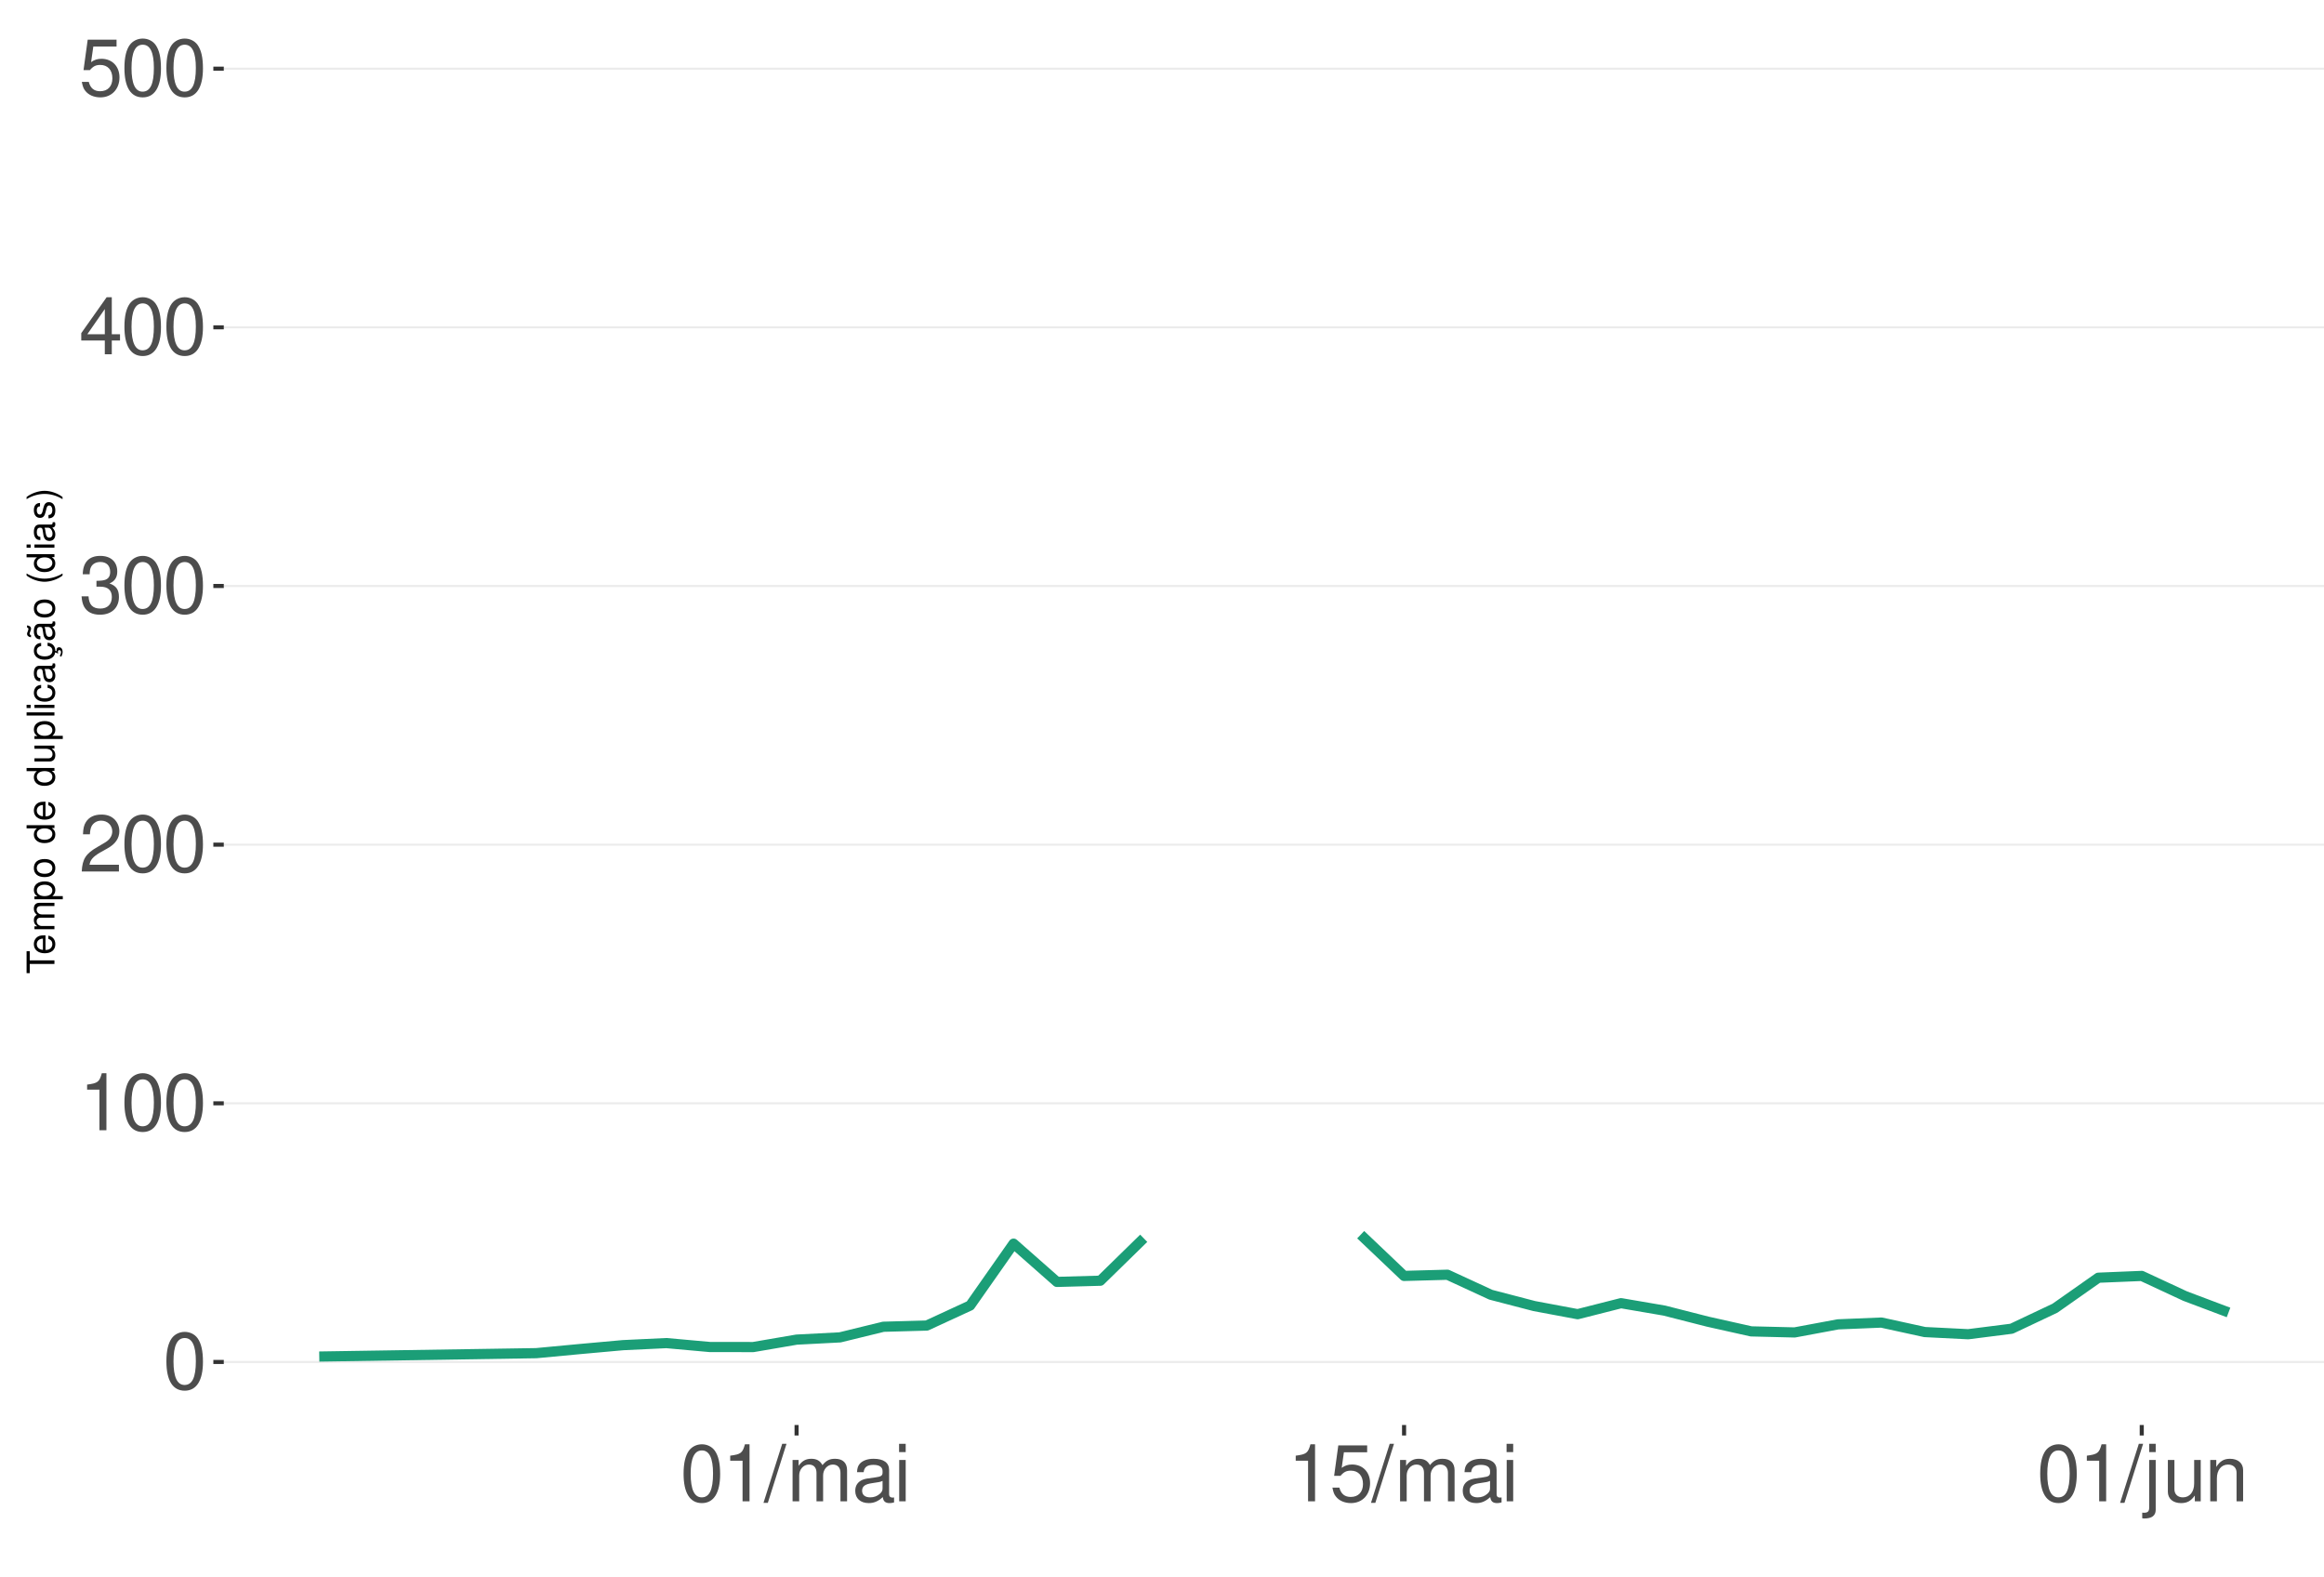
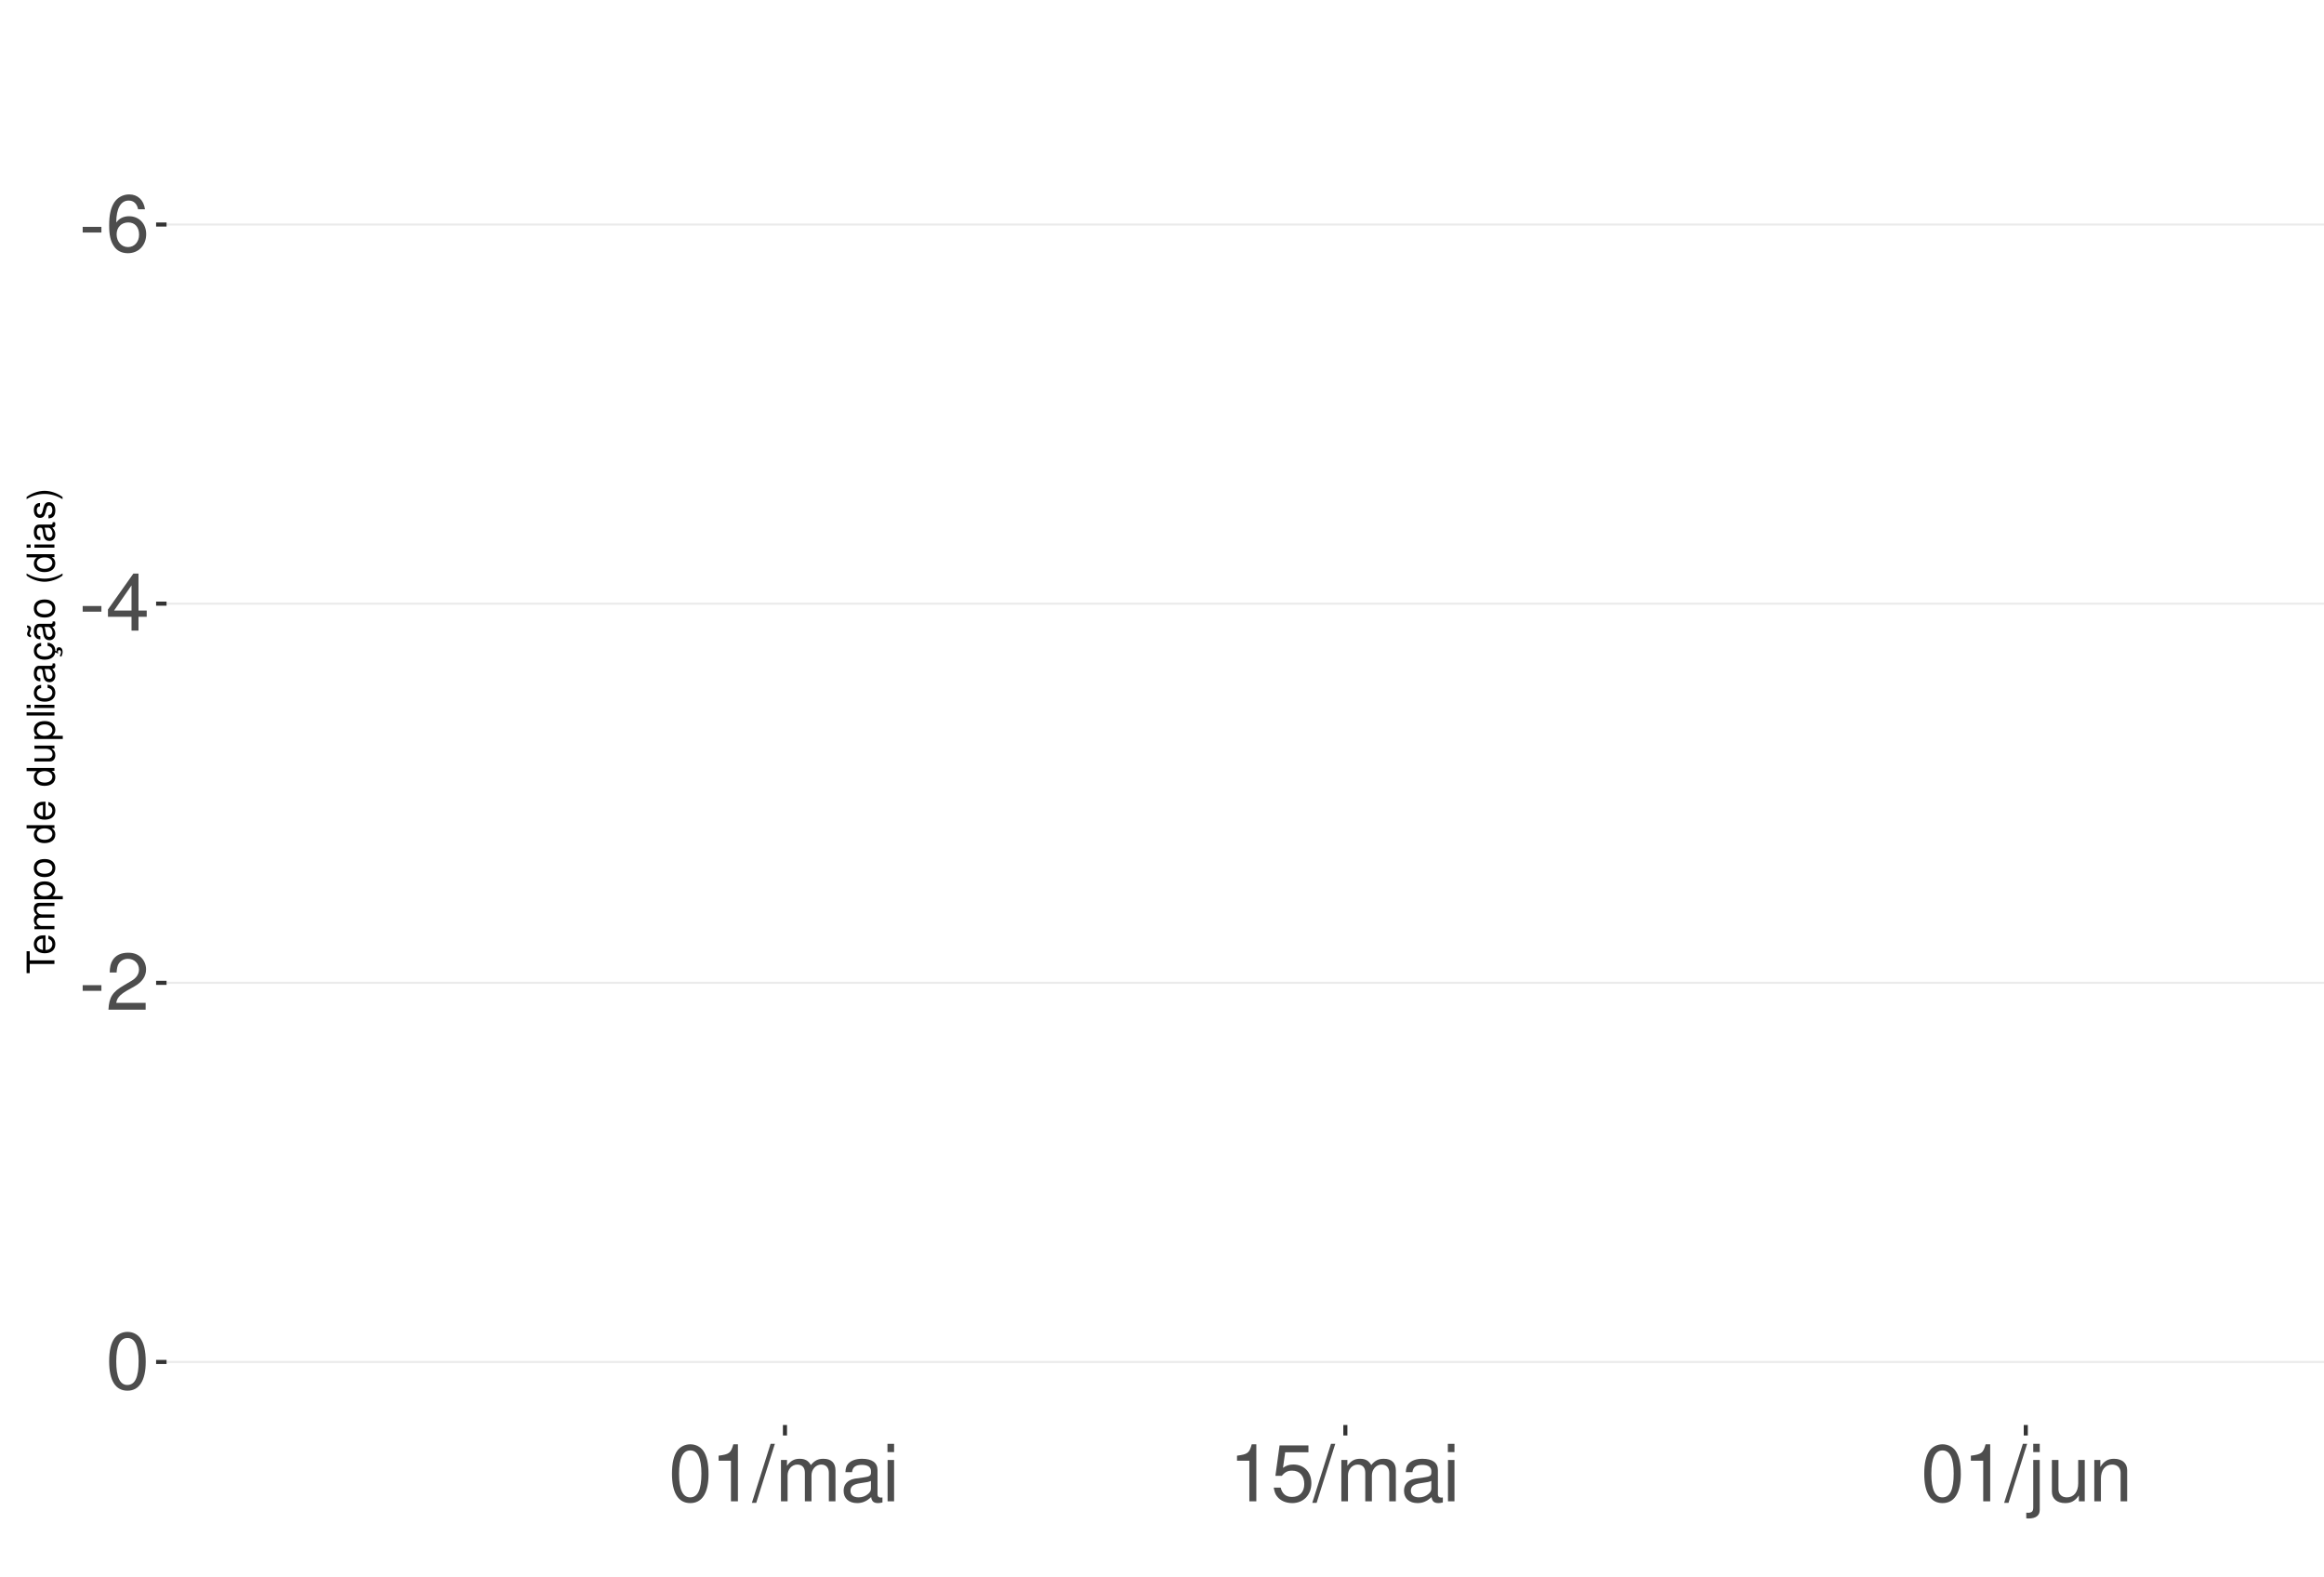
<svg xmlns="http://www.w3.org/2000/svg" xmlns:xlink="http://www.w3.org/1999/xlink" width="609pt" height="413pt" viewBox="0 0 609 413" version="1.1">
  <defs>
    <g>
      <symbol overflow="visible" id="glyph0-0">
        <path style="stroke:none;" d="" />
      </symbol>
      <symbol overflow="visible" id="glyph0-1">
+         <path style="stroke:none;" d="M 5.859 -6.438 L 0.953 -6.438 L 0.953 -4.953 L 5.859 -4.953 Z M 5.859 -6.438 " />
+       </symbol>
+       <symbol overflow="visible" id="glyph0-2">
+         <path style="stroke:none;" d="M 10.281 -11.047 C 9.938 -13.484 8.359 -14.938 6.141 -14.938 C 4.531 -14.938 3.078 -14.156 2.203 -12.812 C 1.281 -11.344 0.891 -9.516 0.891 -6.812 C 0.891 -4.297 1.234 -2.703 2.125 -1.391 C 2.906 -0.172 4.188 0.469 5.797 0.469 C 8.594 0.469 10.594 -1.609 10.594 -4.531 C 10.594 -7.266 8.734 -9.219 6.109 -9.219 C 4.672 -9.219 3.531 -8.672 2.75 -7.578 C 2.766 -11.281 3.922 -13.328 6.016 -13.328 C 7.297 -13.328 8.188 -12.5 8.469 -11.047 Z M 5.891 -7.594 C 7.641 -7.594 8.734 -6.359 8.734 -4.375 C 8.734 -2.5 7.5 -1.141 5.828 -1.141 C 4.125 -1.141 2.844 -2.562 2.844 -4.469 C 2.844 -6.328 4.094 -7.594 5.891 -7.594 Z M 5.891 -7.594 " />
+       </symbol>
+       <symbol overflow="visible" id="glyph0-3">
+         <path style="stroke:none;" d="M 6.75 -3.609 L 6.75 0 L 8.578 0 L 8.578 -3.609 L 10.734 -3.609 L 10.734 -5.25 L 8.578 -5.25 L 8.578 -14.938 L 7.234 -14.938 L 0.578 -5.531 L 0.578 -3.609 Z M 6.75 -5.25 L 2.172 -5.25 L 6.75 -11.844 Z M 6.75 -5.25 " />
+       </symbol>
+       <symbol overflow="visible" id="glyph0-4">
+         <path style="stroke:none;" d="M 10.453 -1.797 L 2.75 -1.797 C 2.938 -3.031 3.594 -3.828 5.391 -4.922 L 7.453 -6.078 C 9.5 -7.203 10.562 -8.734 10.562 -10.578 C 10.562 -11.812 10.062 -12.969 9.188 -13.781 C 8.328 -14.562 7.25 -14.938 5.859 -14.938 C 4 -14.938 2.625 -14.281 1.812 -13 C 1.297 -12.203 1.078 -11.281 1.031 -9.766 L 2.844 -9.766 C 2.906 -10.781 3.031 -11.375 3.281 -11.875 C 3.766 -12.781 4.703 -13.344 5.797 -13.344 C 7.453 -13.344 8.703 -12.141 8.703 -10.531 C 8.703 -9.344 8.016 -8.297 6.719 -7.562 L 4.812 -6.438 C 1.75 -4.688 0.875 -3.281 0.703 -0.016 L 10.453 -0.016 Z M 10.453 -1.797 " />
+       </symbol>
+       <symbol overflow="visible" id="glyph0-5">
        <path style="stroke:none;" d="M 5.688 -14.938 C 4.312 -14.938 3.078 -14.312 2.312 -13.297 C 1.359 -11.984 0.891 -10 0.891 -7.234 C 0.891 -2.188 2.547 0.469 5.688 0.469 C 8.781 0.469 10.469 -2.188 10.469 -7.109 C 10.469 -10 10.016 -11.938 9.047 -13.297 C 8.281 -14.328 7.062 -14.938 5.688 -14.938 Z M 5.688 -13.328 C 7.641 -13.328 8.609 -11.312 8.609 -7.266 C 8.609 -3.016 7.656 -1.031 5.641 -1.031 C 3.719 -1.031 2.75 -3.094 2.75 -7.203 C 2.75 -11.312 3.719 -13.328 5.688 -13.328 Z M 5.688 -13.328 " />
      </symbol>
-       <symbol overflow="visible" id="glyph0-2">
+       <symbol overflow="visible" id="glyph0-6">
        <path style="stroke:none;" d="M 5.344 -10.641 L 5.344 0 L 7.172 0 L 7.172 -14.938 L 5.969 -14.938 C 5.328 -12.641 4.922 -12.328 2.109 -11.953 L 2.109 -10.641 Z M 5.344 -10.641 " />
-       </symbol>
-       <symbol overflow="visible" id="glyph0-3">
-         <path style="stroke:none;" d="M 10.453 -1.797 L 2.75 -1.797 C 2.938 -3.031 3.594 -3.828 5.391 -4.922 L 7.453 -6.078 C 9.5 -7.203 10.562 -8.734 10.562 -10.578 C 10.562 -11.812 10.062 -12.969 9.188 -13.781 C 8.328 -14.562 7.25 -14.938 5.859 -14.938 C 4 -14.938 2.625 -14.281 1.812 -13 C 1.297 -12.203 1.078 -11.281 1.031 -9.766 L 2.844 -9.766 C 2.906 -10.781 3.031 -11.375 3.281 -11.875 C 3.766 -12.781 4.703 -13.344 5.797 -13.344 C 7.453 -13.344 8.703 -12.141 8.703 -10.531 C 8.703 -9.344 8.016 -8.297 6.719 -7.562 L 4.812 -6.438 C 1.75 -4.688 0.875 -3.281 0.703 -0.016 L 10.453 -0.016 Z M 10.453 -1.797 " />
-       </symbol>
-       <symbol overflow="visible" id="glyph0-4">
-         <path style="stroke:none;" d="M 4.562 -6.875 L 5.562 -6.875 C 7.547 -6.875 8.594 -5.953 8.594 -4.156 C 8.594 -2.266 7.453 -1.141 5.578 -1.141 C 3.578 -1.141 2.609 -2.141 2.484 -4.344 L 0.656 -4.344 C 0.75 -3.141 0.953 -2.359 1.297 -1.688 C 2.062 -0.25 3.484 0.469 5.5 0.469 C 8.516 0.469 10.453 -1.344 10.453 -4.172 C 10.453 -6.078 9.734 -7.109 7.969 -7.719 C 9.344 -8.281 10.016 -9.312 10.016 -10.828 C 10.016 -13.391 8.344 -14.938 5.562 -14.938 C 2.609 -14.938 1.031 -13.281 0.969 -10.125 L 2.781 -10.125 C 2.812 -11.031 2.891 -11.547 3.125 -12 C 3.531 -12.844 4.438 -13.344 5.578 -13.344 C 7.188 -13.344 8.156 -12.375 8.156 -10.766 C 8.156 -9.703 7.781 -9.062 6.984 -8.719 C 6.484 -8.516 5.828 -8.422 4.562 -8.406 Z M 4.562 -6.875 " />
-       </symbol>
-       <symbol overflow="visible" id="glyph0-5">
-         <path style="stroke:none;" d="M 6.75 -3.609 L 6.75 0 L 8.578 0 L 8.578 -3.609 L 10.734 -3.609 L 10.734 -5.25 L 8.578 -5.25 L 8.578 -14.938 L 7.234 -14.938 L 0.578 -5.531 L 0.578 -3.609 Z M 6.75 -5.25 L 2.172 -5.25 L 6.75 -11.844 Z M 6.75 -5.25 " />
-       </symbol>
-       <symbol overflow="visible" id="glyph0-6">
-         <path style="stroke:none;" d="M 9.828 -14.641 L 2.266 -14.641 L 1.172 -6.672 L 2.844 -6.672 C 3.703 -7.688 4.406 -8.031 5.562 -8.031 C 7.516 -8.031 8.734 -6.688 8.734 -4.531 C 8.734 -2.422 7.516 -1.141 5.531 -1.141 C 3.953 -1.141 2.969 -1.938 2.547 -3.594 L 0.719 -3.594 C 0.969 -2.391 1.172 -1.812 1.609 -1.281 C 2.438 -0.172 3.922 0.469 5.578 0.469 C 8.531 0.469 10.594 -1.672 10.594 -4.766 C 10.594 -7.656 8.672 -9.641 5.859 -9.641 C 4.828 -9.641 4 -9.375 3.156 -8.766 L 3.734 -12.844 L 9.828 -12.844 Z M 9.828 -14.641 " />
      </symbol>
      <symbol overflow="visible" id="glyph0-7">
        <path style="stroke:none;" d="M 4.734 -15.062 L -0.172 0.406 L 0.969 0.406 L 5.859 -15.062 Z M 4.734 -15.062 " />
      </symbol>
      <symbol overflow="visible" id="glyph0-8">
        <path style="stroke:none;" d="M 1.453 -10.828 L 1.453 0 L 3.188 0 L 3.188 -6.797 C 3.188 -8.359 4.312 -9.625 5.719 -9.625 C 7 -9.625 7.719 -8.844 7.719 -7.453 L 7.719 0 L 9.453 0 L 9.453 -6.797 C 9.453 -8.359 10.594 -9.625 12 -9.625 C 13.266 -9.625 14 -8.812 14 -7.453 L 14 0 L 15.734 0 L 15.734 -8.125 C 15.734 -10.062 14.625 -11.141 12.594 -11.141 C 11.156 -11.141 10.281 -10.703 9.281 -9.484 C 8.641 -10.641 7.766 -11.141 6.359 -11.141 C 4.922 -11.141 3.953 -10.594 3.031 -9.297 L 3.031 -10.828 Z M 1.453 -10.828 " />
      </symbol>
      <symbol overflow="visible" id="glyph0-9">
        <path style="stroke:none;" d="M 11.047 -1.016 C 10.859 -0.969 10.781 -0.969 10.672 -0.969 C 10.078 -0.969 9.75 -1.281 9.75 -1.812 L 9.75 -8.188 C 9.75 -10.094 8.344 -11.141 5.688 -11.141 C 4.094 -11.141 2.828 -10.672 2.094 -9.875 C 1.594 -9.312 1.391 -8.703 1.344 -7.625 L 3.078 -7.625 C 3.219 -8.938 4 -9.547 5.625 -9.547 C 7.188 -9.547 8.031 -8.969 8.031 -7.938 L 8.031 -7.484 C 8.016 -6.734 7.641 -6.469 6.234 -6.281 C 3.797 -5.969 3.422 -5.891 2.766 -5.625 C 1.516 -5.078 0.875 -4.125 0.875 -2.734 C 0.875 -0.766 2.234 0.469 4.422 0.469 C 5.781 0.469 6.875 0 8.094 -1.109 C 8.219 0 8.766 0.469 9.875 0.469 C 10.25 0.469 10.469 0.438 11.047 0.297 Z M 8.031 -3.406 C 8.031 -2.828 7.875 -2.484 7.359 -2 C 6.656 -1.359 5.797 -1.031 4.797 -1.031 C 3.453 -1.031 2.672 -1.672 2.672 -2.766 C 2.672 -3.906 3.406 -4.484 5.266 -4.75 C 7.109 -5 7.453 -5.078 8.031 -5.344 Z M 8.031 -3.406 " />
      </symbol>
      <symbol overflow="visible" id="glyph0-10">
        <path style="stroke:none;" d="M 3.094 -10.828 L 1.391 -10.828 L 1.391 0 L 3.094 0 Z M 3.094 -15.062 L 1.359 -15.062 L 1.359 -12.891 L 3.094 -12.891 Z M 3.094 -15.062 " />
      </symbol>
      <symbol overflow="visible" id="glyph0-11">
+         <path style="stroke:none;" d="M 9.828 -14.641 L 2.266 -14.641 L 1.172 -6.672 L 2.844 -6.672 C 3.703 -7.688 4.406 -8.031 5.562 -8.031 C 7.516 -8.031 8.734 -6.688 8.734 -4.531 C 8.734 -2.422 7.516 -1.141 5.531 -1.141 C 3.953 -1.141 2.969 -1.938 2.547 -3.594 L 0.719 -3.594 C 0.969 -2.391 1.172 -1.812 1.609 -1.281 C 2.438 -0.172 3.922 0.469 5.578 0.469 C 8.531 0.469 10.594 -1.672 10.594 -4.766 C 10.594 -7.656 8.672 -9.641 5.859 -9.641 C 4.828 -9.641 4 -9.375 3.156 -8.766 L 3.734 -12.844 L 9.828 -12.844 Z M 9.828 -14.641 " />
+       </symbol>
+       <symbol overflow="visible" id="glyph0-12">
        <path style="stroke:none;" d="M 1.453 -10.828 L 1.453 1.562 C 1.453 2.641 1.109 3 0.047 3 C -0.078 3 -0.141 3 -0.375 2.969 L -0.375 4.438 C -0.172 4.484 -0.062 4.5 0.203 4.5 C 2.141 4.5 3.156 3.734 3.156 2.25 L 3.156 -10.828 Z M 3.156 -15.062 L 1.453 -15.062 L 1.453 -12.891 L 3.156 -12.891 Z M 3.156 -15.062 " />
      </symbol>
-       <symbol overflow="visible" id="glyph0-12">
+       <symbol overflow="visible" id="glyph0-13">
        <path style="stroke:none;" d="M 9.953 0 L 9.953 -10.828 L 8.234 -10.828 L 8.234 -4.688 C 8.234 -2.484 7.078 -1.031 5.281 -1.031 C 3.922 -1.031 3.062 -1.859 3.062 -3.156 L 3.062 -10.828 L 1.344 -10.828 L 1.344 -2.484 C 1.344 -0.688 2.688 0.469 4.797 0.469 C 6.375 0.469 7.391 -0.078 8.406 -1.516 L 8.406 0 Z M 9.953 0 " />
      </symbol>
-       <symbol overflow="visible" id="glyph0-13">
+       <symbol overflow="visible" id="glyph0-14">
        <path style="stroke:none;" d="M 1.453 -10.828 L 1.453 0 L 3.188 0 L 3.188 -5.969 C 3.188 -8.188 4.344 -9.625 6.109 -9.625 C 7.484 -9.625 8.344 -8.797 8.344 -7.5 L 8.344 0 L 10.062 0 L 10.062 -8.188 C 10.062 -9.984 8.719 -11.141 6.625 -11.141 C 5.016 -11.141 3.984 -10.516 3.031 -9 L 3.031 -10.828 Z M 1.453 -10.828 " />
      </symbol>
      <symbol overflow="visible" id="glyph1-0">
        <path style="stroke:none;" d="" />
      </symbol>
      <symbol overflow="visible" id="glyph1-1">
        <path style="stroke:none;" d="M -6.469 -3.547 L -6.469 -5.938 L -7.297 -5.938 L -7.297 -0.203 L -6.469 -0.203 L -6.469 -2.609 L 0 -2.609 L 0 -3.547 Z M -6.469 -3.547 " />
      </symbol>
      <symbol overflow="visible" id="glyph1-2">
        <path style="stroke:none;" d="M -2.344 -5.125 C -3.141 -5.125 -3.625 -5.062 -4.016 -4.922 C -4.875 -4.578 -5.391 -3.781 -5.391 -2.797 C -5.391 -1.344 -4.281 -0.406 -2.547 -0.406 C -0.812 -0.406 0.234 -1.297 0.234 -2.781 C 0.234 -3.984 -0.453 -4.812 -1.594 -5.016 L -1.594 -4.188 C -0.906 -3.953 -0.547 -3.484 -0.547 -2.812 C -0.547 -2.281 -0.781 -1.828 -1.219 -1.547 C -1.516 -1.344 -1.812 -1.281 -2.344 -1.266 Z M -3.016 -1.297 C -3.984 -1.359 -4.625 -1.953 -4.625 -2.797 C -4.625 -3.641 -3.953 -4.234 -3.016 -4.234 Z M -3.016 -1.297 " />
      </symbol>
      <symbol overflow="visible" id="glyph1-3">
        <path style="stroke:none;" d="M -5.234 -0.703 L 0 -0.703 L 0 -1.547 L -3.297 -1.547 C -4.047 -1.547 -4.656 -2.094 -4.656 -2.766 C -4.656 -3.391 -4.281 -3.734 -3.609 -3.734 L 0 -3.734 L 0 -4.578 L -3.297 -4.578 C -4.047 -4.578 -4.656 -5.125 -4.656 -5.812 C -4.656 -6.422 -4.266 -6.781 -3.609 -6.781 L 0 -6.781 L 0 -7.625 L -3.938 -7.625 C -4.875 -7.625 -5.391 -7.078 -5.391 -6.094 C -5.391 -5.406 -5.188 -4.984 -4.594 -4.484 C -5.156 -4.188 -5.391 -3.766 -5.391 -3.078 C -5.391 -2.375 -5.125 -1.906 -4.5 -1.469 L -5.234 -1.469 Z M -5.234 -0.703 " />
      </symbol>
      <symbol overflow="visible" id="glyph1-4">
        <path style="stroke:none;" d="M 2.188 -0.547 L 2.188 -1.375 L -0.547 -1.375 C -0.016 -1.812 0.234 -2.312 0.234 -2.984 C 0.234 -4.344 -0.859 -5.234 -2.531 -5.234 C -4.297 -5.234 -5.391 -4.375 -5.391 -2.984 C -5.391 -2.266 -5.062 -1.703 -4.453 -1.312 L -5.234 -1.312 L -5.234 -0.547 Z M -4.609 -2.844 C -4.609 -3.766 -3.797 -4.359 -2.547 -4.359 C -1.359 -4.359 -0.547 -3.75 -0.547 -2.844 C -0.547 -1.953 -1.344 -1.375 -2.578 -1.375 C -3.812 -1.375 -4.609 -1.953 -4.609 -2.844 Z M -4.609 -2.844 " />
      </symbol>
      <symbol overflow="visible" id="glyph1-5">
        <path style="stroke:none;" d="M -5.391 -2.719 C -5.391 -1.234 -4.344 -0.359 -2.578 -0.359 C -0.812 -0.359 0.234 -1.234 0.234 -2.734 C 0.234 -4.203 -0.812 -5.094 -2.547 -5.094 C -4.359 -5.094 -5.391 -4.234 -5.391 -2.719 Z M -4.625 -2.734 C -4.625 -3.672 -3.844 -4.234 -2.547 -4.234 C -1.312 -4.234 -0.547 -3.656 -0.547 -2.734 C -0.547 -1.797 -1.312 -1.234 -2.578 -1.234 C -3.844 -1.234 -4.625 -1.797 -4.625 -2.734 Z M -4.625 -2.734 " />
      </symbol>
      <symbol overflow="visible" id="glyph1-6">
        <path style="stroke:none;" d="" />
      </symbol>
      <symbol overflow="visible" id="glyph1-7">
        <path style="stroke:none;" d="M -7.297 -4.953 L -7.297 -4.125 L -4.578 -4.125 C -5.109 -3.766 -5.391 -3.203 -5.391 -2.516 C -5.391 -1.156 -4.297 -0.266 -2.625 -0.266 C -0.859 -0.266 0.234 -1.125 0.234 -2.547 C 0.234 -3.266 -0.047 -3.766 -0.688 -4.203 L 0 -4.203 L 0 -4.953 Z M -4.609 -2.656 C -4.609 -3.547 -3.812 -4.125 -2.562 -4.125 C -1.344 -4.125 -0.547 -3.547 -0.547 -2.656 C -0.547 -1.734 -1.359 -1.125 -2.578 -1.125 C -3.797 -1.125 -4.609 -1.734 -4.609 -2.656 Z M -4.609 -2.656 " />
      </symbol>
      <symbol overflow="visible" id="glyph1-8">
        <path style="stroke:none;" d="M 0 -4.812 L -5.234 -4.812 L -5.234 -3.984 L -2.266 -3.984 C -1.203 -3.984 -0.5 -3.438 -0.5 -2.562 C -0.5 -1.906 -0.906 -1.484 -1.531 -1.484 L -5.234 -1.484 L -5.234 -0.656 L -1.203 -0.656 C -0.328 -0.656 0.234 -1.297 0.234 -2.312 C 0.234 -3.094 -0.047 -3.578 -0.734 -4.062 L 0 -4.062 Z M 0 -4.812 " />
      </symbol>
      <symbol overflow="visible" id="glyph1-9">
        <path style="stroke:none;" d="M -7.297 -1.516 L -7.297 -0.688 L 0 -0.688 L 0 -1.516 Z M -7.297 -1.516 " />
      </symbol>
      <symbol overflow="visible" id="glyph1-10">
        <path style="stroke:none;" d="M -5.234 -1.5 L -5.234 -0.672 L 0 -0.672 L 0 -1.5 Z M -7.297 -1.5 L -7.297 -0.656 L -6.234 -0.656 L -6.234 -1.5 Z M -7.297 -1.5 " />
      </symbol>
      <symbol overflow="visible" id="glyph1-11">
        <path style="stroke:none;" d="M -3.484 -4.703 C -3.984 -4.672 -4.312 -4.562 -4.609 -4.359 C -5.094 -4 -5.391 -3.375 -5.391 -2.641 C -5.391 -1.219 -4.266 -0.312 -2.531 -0.312 C -0.844 -0.312 0.234 -1.203 0.234 -2.625 C 0.234 -3.875 -0.516 -4.672 -1.797 -4.766 L -1.797 -3.938 C -0.953 -3.797 -0.547 -3.359 -0.547 -2.656 C -0.547 -1.734 -1.297 -1.188 -2.531 -1.188 C -3.844 -1.188 -4.625 -1.719 -4.625 -2.625 C -4.625 -3.328 -4.203 -3.766 -3.484 -3.875 Z M -3.484 -4.703 " />
      </symbol>
      <symbol overflow="visible" id="glyph1-12">
        <path style="stroke:none;" d="M -0.484 -5.344 C -0.469 -5.266 -0.469 -5.219 -0.469 -5.172 C -0.469 -4.875 -0.625 -4.719 -0.875 -4.719 L -3.953 -4.719 C -4.891 -4.719 -5.391 -4.047 -5.391 -2.75 C -5.391 -1.984 -5.172 -1.375 -4.781 -1.016 C -4.516 -0.766 -4.203 -0.672 -3.688 -0.656 L -3.688 -1.484 C -4.328 -1.562 -4.625 -1.938 -4.625 -2.719 C -4.625 -3.484 -4.344 -3.891 -3.844 -3.891 L -3.625 -3.891 C -3.266 -3.875 -3.125 -3.703 -3.047 -3.016 C -2.891 -1.844 -2.844 -1.656 -2.719 -1.344 C -2.453 -0.734 -2 -0.422 -1.312 -0.422 C -0.375 -0.422 0.234 -1.078 0.234 -2.141 C 0.234 -2.797 0 -3.328 -0.547 -3.922 C 0 -3.984 0.234 -4.234 0.234 -4.781 C 0.234 -4.953 0.203 -5.062 0.141 -5.344 Z M -1.656 -3.891 C -1.375 -3.891 -1.203 -3.812 -0.969 -3.562 C -0.656 -3.219 -0.5 -2.812 -0.5 -2.312 C -0.5 -1.672 -0.812 -1.297 -1.344 -1.297 C -1.891 -1.297 -2.172 -1.656 -2.297 -2.547 C -2.422 -3.438 -2.453 -3.609 -2.594 -3.891 Z M -1.656 -3.891 " />
      </symbol>
      <symbol overflow="visible" id="glyph1-13">
        <path style="stroke:none;" d="M 0.234 -2.641 C 0.234 -3.875 -0.547 -4.703 -1.797 -4.766 L -1.797 -3.938 C -0.953 -3.797 -0.531 -3.359 -0.531 -2.656 C -0.531 -1.734 -1.281 -1.188 -2.516 -1.188 C -3.844 -1.188 -4.625 -1.719 -4.625 -2.625 C -4.625 -3.328 -4.203 -3.766 -3.484 -3.875 L -3.484 -4.703 C -3.984 -4.672 -4.312 -4.562 -4.609 -4.359 C -5.094 -4 -5.391 -3.375 -5.391 -2.641 C -5.391 -1.219 -4.266 -0.312 -2.531 -0.312 C -1.469 -0.312 -0.625 -0.672 -0.156 -1.312 C 0.047 -1.594 0.125 -1.812 0.203 -2.25 L 0.922 -1.938 L 0.984 -2.062 C 0.938 -2.188 0.906 -2.25 0.906 -2.375 C 0.906 -2.656 1.047 -2.828 1.281 -2.828 C 1.547 -2.828 1.734 -2.594 1.734 -2.297 C 1.734 -2.031 1.672 -1.844 1.438 -1.406 L 1.406 -1.312 L 1.812 -1.094 C 2.078 -1.75 2.141 -1.953 2.141 -2.344 C 2.141 -3.109 1.781 -3.578 1.203 -3.578 C 0.781 -3.578 0.547 -3.297 0.547 -2.797 C 0.547 -2.703 0.547 -2.641 0.562 -2.516 Z M 0.234 -2.641 " />
      </symbol>
      <symbol overflow="visible" id="glyph1-14">
        <path style="stroke:none;" d="M -0.484 -5.344 C -0.469 -5.266 -0.469 -5.219 -0.469 -5.172 C -0.469 -4.875 -0.625 -4.719 -0.875 -4.719 L -3.953 -4.719 C -4.891 -4.719 -5.391 -4.047 -5.391 -2.75 C -5.391 -1.984 -5.172 -1.375 -4.781 -1.016 C -4.516 -0.766 -4.203 -0.672 -3.688 -0.656 L -3.688 -1.484 C -4.328 -1.562 -4.625 -1.938 -4.625 -2.719 C -4.625 -3.484 -4.344 -3.891 -3.844 -3.891 L -3.625 -3.891 C -3.266 -3.875 -3.125 -3.703 -3.047 -3.016 C -2.891 -1.844 -2.844 -1.656 -2.719 -1.344 C -2.453 -0.734 -2 -0.422 -1.312 -0.422 C -0.375 -0.422 0.234 -1.078 0.234 -2.141 C 0.234 -2.797 0 -3.328 -0.547 -3.922 C 0 -3.984 0.234 -4.234 0.234 -4.781 C 0.234 -4.953 0.203 -5.062 0.141 -5.344 Z M -1.656 -3.891 C -1.375 -3.891 -1.203 -3.812 -0.969 -3.562 C -0.656 -3.219 -0.5 -2.812 -0.5 -2.312 C -0.5 -1.672 -0.812 -1.297 -1.344 -1.297 C -1.891 -1.297 -2.172 -1.656 -2.297 -2.547 C -2.422 -3.438 -2.453 -3.609 -2.594 -3.891 Z M -7.172 -3.75 C -6.922 -3.672 -6.812 -3.547 -6.812 -3.375 C -6.812 -3.25 -6.875 -2.984 -6.984 -2.734 C -7.156 -2.312 -7.172 -2.25 -7.172 -2.047 C -7.172 -1.594 -6.797 -1.297 -6.141 -1.188 L -6.141 -1.766 C -6.375 -1.812 -6.5 -1.938 -6.5 -2.094 C -6.5 -2.203 -6.469 -2.344 -6.375 -2.578 C -6.156 -3.156 -6.125 -3.234 -6.125 -3.438 C -6.125 -3.922 -6.484 -4.219 -7.172 -4.312 Z M -7.172 -3.75 " />
      </symbol>
      <symbol overflow="visible" id="glyph1-15">
        <path style="stroke:none;" d="M -7.297 -2.359 C -5.984 -1.359 -4.156 -0.734 -2.594 -0.734 C -1.016 -0.734 0.812 -1.359 2.125 -2.359 L 2.125 -2.906 C 0.688 -2.031 -0.984 -1.547 -2.594 -1.547 C -4.188 -1.547 -5.875 -2.031 -7.297 -2.906 Z M -7.297 -2.359 " />
      </symbol>
      <symbol overflow="visible" id="glyph1-16">
        <path style="stroke:none;" d="M -3.781 -4.375 C -4.812 -4.375 -5.391 -3.688 -5.391 -2.484 C -5.391 -1.266 -4.766 -0.469 -3.797 -0.469 C -2.969 -0.469 -2.578 -0.891 -2.281 -2.125 L -2.094 -2.906 C -1.953 -3.484 -1.734 -3.719 -1.375 -3.719 C -0.875 -3.719 -0.547 -3.234 -0.547 -2.5 C -0.547 -2.047 -0.672 -1.672 -0.891 -1.453 C -1.047 -1.328 -1.188 -1.266 -1.562 -1.219 L -1.562 -0.344 C -0.344 -0.375 0.234 -1.062 0.234 -2.438 C 0.234 -3.75 -0.422 -4.594 -1.438 -4.594 C -2.203 -4.594 -2.641 -4.156 -2.891 -3.109 L -3.078 -2.312 C -3.234 -1.625 -3.453 -1.344 -3.828 -1.344 C -4.312 -1.344 -4.625 -1.766 -4.625 -2.453 C -4.625 -3.125 -4.328 -3.484 -3.781 -3.5 Z M -3.781 -4.375 " />
      </symbol>
      <symbol overflow="visible" id="glyph1-17">
        <path style="stroke:none;" d="M 2.125 -0.938 C 0.812 -1.938 -1.016 -2.562 -2.578 -2.562 C -4.156 -2.562 -5.984 -1.938 -7.297 -0.938 L -7.297 -0.375 C -5.859 -1.266 -4.188 -1.75 -2.578 -1.75 C -0.984 -1.75 0.703 -1.266 2.125 -0.375 Z M 2.125 -0.938 " />
      </symbol>
    </g>
    <clipPath id="clip1">
-       <path d="M 58.645 9.961 L 609 9.961 L 609 373.328 L 58.645 373.328 Z M 58.645 9.961 " />
+       <path d="M 43.645 9.961 L 609 9.961 L 609 373.328 L 43.645 373.328 Z M 43.645 9.961 " />
    </clipPath>
    <clipPath id="clip2">
-       <path d="M 58.645 356 L 609 356 L 609 358 L 58.645 358 Z M 58.645 356 " />
+       <path d="M 43.645 58 L 609 58 L 609 60 L 43.645 60 Z M 43.645 58 " />
    </clipPath>
    <clipPath id="clip3">
-       <path d="M 58.645 288 L 609 288 L 609 290 L 58.645 290 Z M 58.645 288 " />
+       <path d="M 43.645 157 L 609 157 L 609 159 L 43.645 159 Z M 43.645 157 " />
    </clipPath>
    <clipPath id="clip4">
-       <path d="M 58.645 221 L 609 221 L 609 222 L 58.645 222 Z M 58.645 221 " />
+       <path d="M 43.645 257 L 609 257 L 609 258 L 43.645 258 Z M 43.645 257 " />
    </clipPath>
    <clipPath id="clip5">
-       <path d="M 58.645 153 L 609 153 L 609 154 L 58.645 154 Z M 58.645 153 " />
-     </clipPath>
-     <clipPath id="clip6">
-       <path d="M 58.645 85 L 609 85 L 609 87 L 58.645 87 Z M 58.645 85 " />
-     </clipPath>
-     <clipPath id="clip7">
-       <path d="M 58.645 17 L 609 17 L 609 19 L 58.645 19 Z M 58.645 17 " />
+       <path d="M 43.645 356 L 609 356 L 609 358 L 43.645 358 Z M 43.645 356 " />
    </clipPath>
  </defs>
  <g id="surface281">
    <rect x="0" y="0" width="609" height="413" style="fill:rgb(100%,100%,100%);fill-opacity:1;stroke:none;" />
    <rect x="0" y="0" width="609" height="413" style="fill:rgb(100%,100%,100%);fill-opacity:1;stroke:none;" />
    <path style="fill:none;stroke-width:1.067;stroke-linecap:round;stroke-linejoin:round;stroke:rgb(100%,100%,100%);stroke-opacity:1;stroke-miterlimit:10;" d="M 0 413 L 609 413 L 609 0 L 0 0 Z M 0 413 " />
    <g clip-path="url(#clip1)" clip-rule="nonzero">
-       <path style=" stroke:none;fill-rule:nonzero;fill:rgb(100%,100%,100%);fill-opacity:1;" d="M 58.645 373.328 L 609 373.328 L 609 9.961 L 58.645 9.961 Z M 58.645 373.328 " />
+       <path style=" stroke:none;fill-rule:nonzero;fill:rgb(100%,100%,100%);fill-opacity:1;" d="M 43.645 373.328 L 609 373.328 L 609 9.961 L 43.645 9.961 Z M 43.645 373.328 " />
    </g>
    <g clip-path="url(#clip2)" clip-rule="nonzero">
-       <path style="fill:none;stroke-width:0.533;stroke-linecap:butt;stroke-linejoin:round;stroke:rgb(92.157%,92.157%,92.157%);stroke-opacity:1;stroke-miterlimit:10;" d="M 58.645 356.812 L 609 356.812 " />
+       <path style="fill:none;stroke-width:0.533;stroke-linecap:butt;stroke-linejoin:round;stroke:rgb(92.157%,92.157%,92.157%);stroke-opacity:1;stroke-miterlimit:10;" d="M 43.645 58.816 L 609 58.816 " />
    </g>
    <g clip-path="url(#clip3)" clip-rule="nonzero">
-       <path style="fill:none;stroke-width:0.533;stroke-linecap:butt;stroke-linejoin:round;stroke:rgb(92.157%,92.157%,92.157%);stroke-opacity:1;stroke-miterlimit:10;" d="M 58.645 289.047 L 609 289.047 " />
+       <path style="fill:none;stroke-width:0.533;stroke-linecap:butt;stroke-linejoin:round;stroke:rgb(92.157%,92.157%,92.157%);stroke-opacity:1;stroke-miterlimit:10;" d="M 43.645 158.148 L 609 158.148 " />
    </g>
    <g clip-path="url(#clip4)" clip-rule="nonzero">
-       <path style="fill:none;stroke-width:0.533;stroke-linecap:butt;stroke-linejoin:round;stroke:rgb(92.157%,92.157%,92.157%);stroke-opacity:1;stroke-miterlimit:10;" d="M 58.645 221.285 L 609 221.285 " />
+       <path style="fill:none;stroke-width:0.533;stroke-linecap:butt;stroke-linejoin:round;stroke:rgb(92.157%,92.157%,92.157%);stroke-opacity:1;stroke-miterlimit:10;" d="M 43.645 257.48 L 609 257.48 " />
    </g>
    <g clip-path="url(#clip5)" clip-rule="nonzero">
-       <path style="fill:none;stroke-width:0.533;stroke-linecap:butt;stroke-linejoin:round;stroke:rgb(92.157%,92.157%,92.157%);stroke-opacity:1;stroke-miterlimit:10;" d="M 58.645 153.52 L 609 153.52 " />
-     </g>
-     <g clip-path="url(#clip6)" clip-rule="nonzero">
-       <path style="fill:none;stroke-width:0.533;stroke-linecap:butt;stroke-linejoin:round;stroke:rgb(92.157%,92.157%,92.157%);stroke-opacity:1;stroke-miterlimit:10;" d="M 58.645 85.754 L 609 85.754 " />
-     </g>
-     <g clip-path="url(#clip7)" clip-rule="nonzero">
-       <path style="fill:none;stroke-width:0.533;stroke-linecap:butt;stroke-linejoin:round;stroke:rgb(92.157%,92.157%,92.157%);stroke-opacity:1;stroke-miterlimit:10;" d="M 58.645 17.988 L 609 17.988 " />
-     </g>
-     <path style="fill:none;stroke-width:2.667;stroke-linecap:butt;stroke-linejoin:round;stroke:rgb(10.588%,61.961%,46.667%);stroke-opacity:1;stroke-miterlimit:10;" d="M 83.66 355.391 L 140.516 354.504 L 151.887 353.434 L 163.258 352.406 L 174.629 351.867 L 186 352.891 L 197.371 352.906 L 208.742 350.957 L 220.113 350.367 L 231.484 347.586 L 242.855 347.27 L 254.227 342.023 L 265.598 325.816 L 276.969 335.836 L 288.34 335.523 L 299.711 324.406 " />
-     <path style="fill:none;stroke-width:2.667;stroke-linecap:butt;stroke-linejoin:round;stroke:rgb(10.588%,61.961%,46.667%);stroke-opacity:1;stroke-miterlimit:10;" d="M 356.566 323.465 L 367.934 334.27 L 379.305 333.957 L 390.676 339.203 L 402.047 342.164 L 413.418 344.293 L 424.789 341.41 L 436.16 343.355 L 447.531 346.254 L 458.902 348.797 L 470.273 349.074 L 481.645 346.957 L 493.016 346.488 L 504.387 348.973 L 515.758 349.543 L 527.129 348.102 L 538.5 342.727 L 549.871 334.738 L 561.242 334.27 L 572.613 339.555 L 583.984 343.84 " />
-     <g style="fill:rgb(30.196%,30.196%,30.196%);fill-opacity:1;">
-       <use xlink:href="#glyph0-1" x="42.715" y="363.866" />
-     </g>
-     <g style="fill:rgb(30.196%,30.196%,30.196%);fill-opacity:1;">
-       <use xlink:href="#glyph0-2" x="20.715" y="296.101" />
-       <use xlink:href="#glyph0-1" x="31.715" y="296.101" />
-       <use xlink:href="#glyph0-1" x="42.715" y="296.101" />
-     </g>
-     <g style="fill:rgb(30.196%,30.196%,30.196%);fill-opacity:1;">
-       <use xlink:href="#glyph0-3" x="20.715" y="228.339" />
-       <use xlink:href="#glyph0-1" x="31.715" y="228.339" />
-       <use xlink:href="#glyph0-1" x="42.715" y="228.339" />
-     </g>
-     <g style="fill:rgb(30.196%,30.196%,30.196%);fill-opacity:1;">
-       <use xlink:href="#glyph0-4" x="20.715" y="160.573" />
-       <use xlink:href="#glyph0-1" x="31.715" y="160.573" />
-       <use xlink:href="#glyph0-1" x="42.715" y="160.573" />
-     </g>
-     <g style="fill:rgb(30.196%,30.196%,30.196%);fill-opacity:1;">
-       <use xlink:href="#glyph0-5" x="20.715" y="92.808" />
-       <use xlink:href="#glyph0-1" x="31.715" y="92.808" />
-       <use xlink:href="#glyph0-1" x="42.715" y="92.808" />
-     </g>
-     <g style="fill:rgb(30.196%,30.196%,30.196%);fill-opacity:1;">
-       <use xlink:href="#glyph0-6" x="20.715" y="25.042" />
-       <use xlink:href="#glyph0-1" x="31.715" y="25.042" />
-       <use xlink:href="#glyph0-1" x="42.715" y="25.042" />
-     </g>
-     <path style="fill:none;stroke-width:1.067;stroke-linecap:butt;stroke-linejoin:round;stroke:rgb(20%,20%,20%);stroke-opacity:1;stroke-miterlimit:10;" d="M 55.906 356.812 L 58.645 356.812 " />
-     <path style="fill:none;stroke-width:1.067;stroke-linecap:butt;stroke-linejoin:round;stroke:rgb(20%,20%,20%);stroke-opacity:1;stroke-miterlimit:10;" d="M 55.906 289.047 L 58.645 289.047 " />
-     <path style="fill:none;stroke-width:1.067;stroke-linecap:butt;stroke-linejoin:round;stroke:rgb(20%,20%,20%);stroke-opacity:1;stroke-miterlimit:10;" d="M 55.906 221.285 L 58.645 221.285 " />
-     <path style="fill:none;stroke-width:1.067;stroke-linecap:butt;stroke-linejoin:round;stroke:rgb(20%,20%,20%);stroke-opacity:1;stroke-miterlimit:10;" d="M 55.906 153.52 L 58.645 153.52 " />
-     <path style="fill:none;stroke-width:1.067;stroke-linecap:butt;stroke-linejoin:round;stroke:rgb(20%,20%,20%);stroke-opacity:1;stroke-miterlimit:10;" d="M 55.906 85.754 L 58.645 85.754 " />
-     <path style="fill:none;stroke-width:1.067;stroke-linecap:butt;stroke-linejoin:round;stroke:rgb(20%,20%,20%);stroke-opacity:1;stroke-miterlimit:10;" d="M 55.906 17.988 L 58.645 17.988 " />
-     <path style="fill:none;stroke-width:1.067;stroke-linecap:butt;stroke-linejoin:round;stroke:rgb(20%,20%,20%);stroke-opacity:1;stroke-miterlimit:10;" d="M 208.742 376.07 L 208.742 373.328 " />
-     <path style="fill:none;stroke-width:1.067;stroke-linecap:butt;stroke-linejoin:round;stroke:rgb(20%,20%,20%);stroke-opacity:1;stroke-miterlimit:10;" d="M 367.934 376.07 L 367.934 373.328 " />
-     <path style="fill:none;stroke-width:1.067;stroke-linecap:butt;stroke-linejoin:round;stroke:rgb(20%,20%,20%);stroke-opacity:1;stroke-miterlimit:10;" d="M 561.242 376.07 L 561.242 373.328 " />
-     <g style="fill:rgb(30.196%,30.196%,30.196%);fill-opacity:1;">
-       <use xlink:href="#glyph0-1" x="178.242" y="393.315" />
-       <use xlink:href="#glyph0-2" x="189.242" y="393.315" />
-       <use xlink:href="#glyph0-7" x="200.242" y="393.315" />
-       <use xlink:href="#glyph0-8" x="206.242" y="393.315" />
-       <use xlink:href="#glyph0-9" x="223.242" y="393.315" />
-       <use xlink:href="#glyph0-10" x="234.242" y="393.315" />
-     </g>
-     <g style="fill:rgb(30.196%,30.196%,30.196%);fill-opacity:1;">
-       <use xlink:href="#glyph0-2" x="337.434" y="393.315" />
-       <use xlink:href="#glyph0-6" x="348.434" y="393.315" />
-       <use xlink:href="#glyph0-7" x="359.434" y="393.315" />
-       <use xlink:href="#glyph0-8" x="365.434" y="393.315" />
-       <use xlink:href="#glyph0-9" x="382.434" y="393.315" />
-       <use xlink:href="#glyph0-10" x="393.434" y="393.315" />
-     </g>
-     <g style="fill:rgb(30.196%,30.196%,30.196%);fill-opacity:1;">
-       <use xlink:href="#glyph0-1" x="533.742" y="393.315" />
-       <use xlink:href="#glyph0-2" x="544.742" y="393.315" />
-       <use xlink:href="#glyph0-7" x="555.742" y="393.315" />
-       <use xlink:href="#glyph0-11" x="561.742" y="393.315" />
-       <use xlink:href="#glyph0-12" x="566.742" y="393.315" />
-       <use xlink:href="#glyph0-13" x="577.742" y="393.315" />
+       <path style="fill:none;stroke-width:0.533;stroke-linecap:butt;stroke-linejoin:round;stroke:rgb(92.157%,92.157%,92.157%);stroke-opacity:1;stroke-miterlimit:10;" d="M 43.645 356.812 L 609 356.812 " />
+     </g>
+     <g style="fill:rgb(30.196%,30.196%,30.196%);fill-opacity:1;">
+       <use xlink:href="#glyph0-1" x="20.715" y="65.87" />
+       <use xlink:href="#glyph0-2" x="27.715" y="65.87" />
+     </g>
+     <g style="fill:rgb(30.196%,30.196%,30.196%);fill-opacity:1;">
+       <use xlink:href="#glyph0-1" x="20.715" y="165.202" />
+       <use xlink:href="#glyph0-3" x="27.715" y="165.202" />
+     </g>
+     <g style="fill:rgb(30.196%,30.196%,30.196%);fill-opacity:1;">
+       <use xlink:href="#glyph0-1" x="20.715" y="264.534" />
+       <use xlink:href="#glyph0-4" x="27.715" y="264.534" />
+     </g>
+     <g style="fill:rgb(30.196%,30.196%,30.196%);fill-opacity:1;">
+       <use xlink:href="#glyph0-5" x="27.715" y="363.866" />
+     </g>
+     <path style="fill:none;stroke-width:1.067;stroke-linecap:butt;stroke-linejoin:round;stroke:rgb(20%,20%,20%);stroke-opacity:1;stroke-miterlimit:10;" d="M 40.906 58.816 L 43.645 58.816 " />
+     <path style="fill:none;stroke-width:1.067;stroke-linecap:butt;stroke-linejoin:round;stroke:rgb(20%,20%,20%);stroke-opacity:1;stroke-miterlimit:10;" d="M 40.906 158.148 L 43.645 158.148 " />
+     <path style="fill:none;stroke-width:1.067;stroke-linecap:butt;stroke-linejoin:round;stroke:rgb(20%,20%,20%);stroke-opacity:1;stroke-miterlimit:10;" d="M 40.906 257.48 L 43.645 257.48 " />
+     <path style="fill:none;stroke-width:1.067;stroke-linecap:butt;stroke-linejoin:round;stroke:rgb(20%,20%,20%);stroke-opacity:1;stroke-miterlimit:10;" d="M 40.906 356.812 L 43.645 356.812 " />
+     <path style="fill:none;stroke-width:1.067;stroke-linecap:butt;stroke-linejoin:round;stroke:rgb(20%,20%,20%);stroke-opacity:1;stroke-miterlimit:10;" d="M 205.699 376.07 L 205.699 373.328 " />
+     <path style="fill:none;stroke-width:1.067;stroke-linecap:butt;stroke-linejoin:round;stroke:rgb(20%,20%,20%);stroke-opacity:1;stroke-miterlimit:10;" d="M 352.547 376.07 L 352.547 373.328 " />
+     <path style="fill:none;stroke-width:1.067;stroke-linecap:butt;stroke-linejoin:round;stroke:rgb(20%,20%,20%);stroke-opacity:1;stroke-miterlimit:10;" d="M 530.855 376.07 L 530.855 373.328 " />
+     <g style="fill:rgb(30.196%,30.196%,30.196%);fill-opacity:1;">
+       <use xlink:href="#glyph0-5" x="175.199" y="393.315" />
+       <use xlink:href="#glyph0-6" x="186.199" y="393.315" />
+       <use xlink:href="#glyph0-7" x="197.199" y="393.315" />
+       <use xlink:href="#glyph0-8" x="203.199" y="393.315" />
+       <use xlink:href="#glyph0-9" x="220.199" y="393.315" />
+       <use xlink:href="#glyph0-10" x="231.199" y="393.315" />
+     </g>
+     <g style="fill:rgb(30.196%,30.196%,30.196%);fill-opacity:1;">
+       <use xlink:href="#glyph0-6" x="322.047" y="393.315" />
+       <use xlink:href="#glyph0-11" x="333.047" y="393.315" />
+       <use xlink:href="#glyph0-7" x="344.047" y="393.315" />
+       <use xlink:href="#glyph0-8" x="350.047" y="393.315" />
+       <use xlink:href="#glyph0-9" x="367.047" y="393.315" />
+       <use xlink:href="#glyph0-10" x="378.047" y="393.315" />
+     </g>
+     <g style="fill:rgb(30.196%,30.196%,30.196%);fill-opacity:1;">
+       <use xlink:href="#glyph0-5" x="503.355" y="393.315" />
+       <use xlink:href="#glyph0-6" x="514.355" y="393.315" />
+       <use xlink:href="#glyph0-7" x="525.355" y="393.315" />
+       <use xlink:href="#glyph0-12" x="531.355" y="393.315" />
+       <use xlink:href="#glyph0-13" x="536.355" y="393.315" />
+       <use xlink:href="#glyph0-14" x="547.355" y="393.315" />
    </g>
    <g style="fill:rgb(0%,0%,0%);fill-opacity:1;">
      <use xlink:href="#glyph1-1" x="14.263" y="255.145" />
      <use xlink:href="#glyph1-2" x="14.263" y="250.145" />
      <use xlink:href="#glyph1-3" x="14.263" y="244.145" />
      <use xlink:href="#glyph1-4" x="14.263" y="236.145" />
      <use xlink:href="#glyph1-5" x="14.263" y="230.145" />
      <use xlink:href="#glyph1-6" x="14.263" y="224.145" />
      <use xlink:href="#glyph1-7" x="14.263" y="221.145" />
      <use xlink:href="#glyph1-2" x="14.263" y="215.145" />
      <use xlink:href="#glyph1-6" x="14.263" y="209.145" />
      <use xlink:href="#glyph1-7" x="14.263" y="206.145" />
      <use xlink:href="#glyph1-8" x="14.263" y="200.145" />
      <use xlink:href="#glyph1-4" x="14.263" y="194.145" />
      <use xlink:href="#glyph1-9" x="14.263" y="188.145" />
      <use xlink:href="#glyph1-10" x="14.263" y="186.145" />
      <use xlink:href="#glyph1-11" x="14.263" y="184.145" />
      <use xlink:href="#glyph1-12" x="14.263" y="179.145" />
      <use xlink:href="#glyph1-13" x="14.263" y="173.145" />
      <use xlink:href="#glyph1-14" x="14.263" y="168.145" />
      <use xlink:href="#glyph1-5" x="14.263" y="162.145" />
      <use xlink:href="#glyph1-6" x="14.263" y="156.145" />
      <use xlink:href="#glyph1-15" x="14.263" y="153.145" />
      <use xlink:href="#glyph1-7" x="14.263" y="150.145" />
      <use xlink:href="#glyph1-10" x="14.263" y="144.145" />
      <use xlink:href="#glyph1-12" x="14.263" y="142.145" />
      <use xlink:href="#glyph1-16" x="14.263" y="136.145" />
      <use xlink:href="#glyph1-17" x="14.263" y="131.145" />
    </g>
  </g>
</svg>
